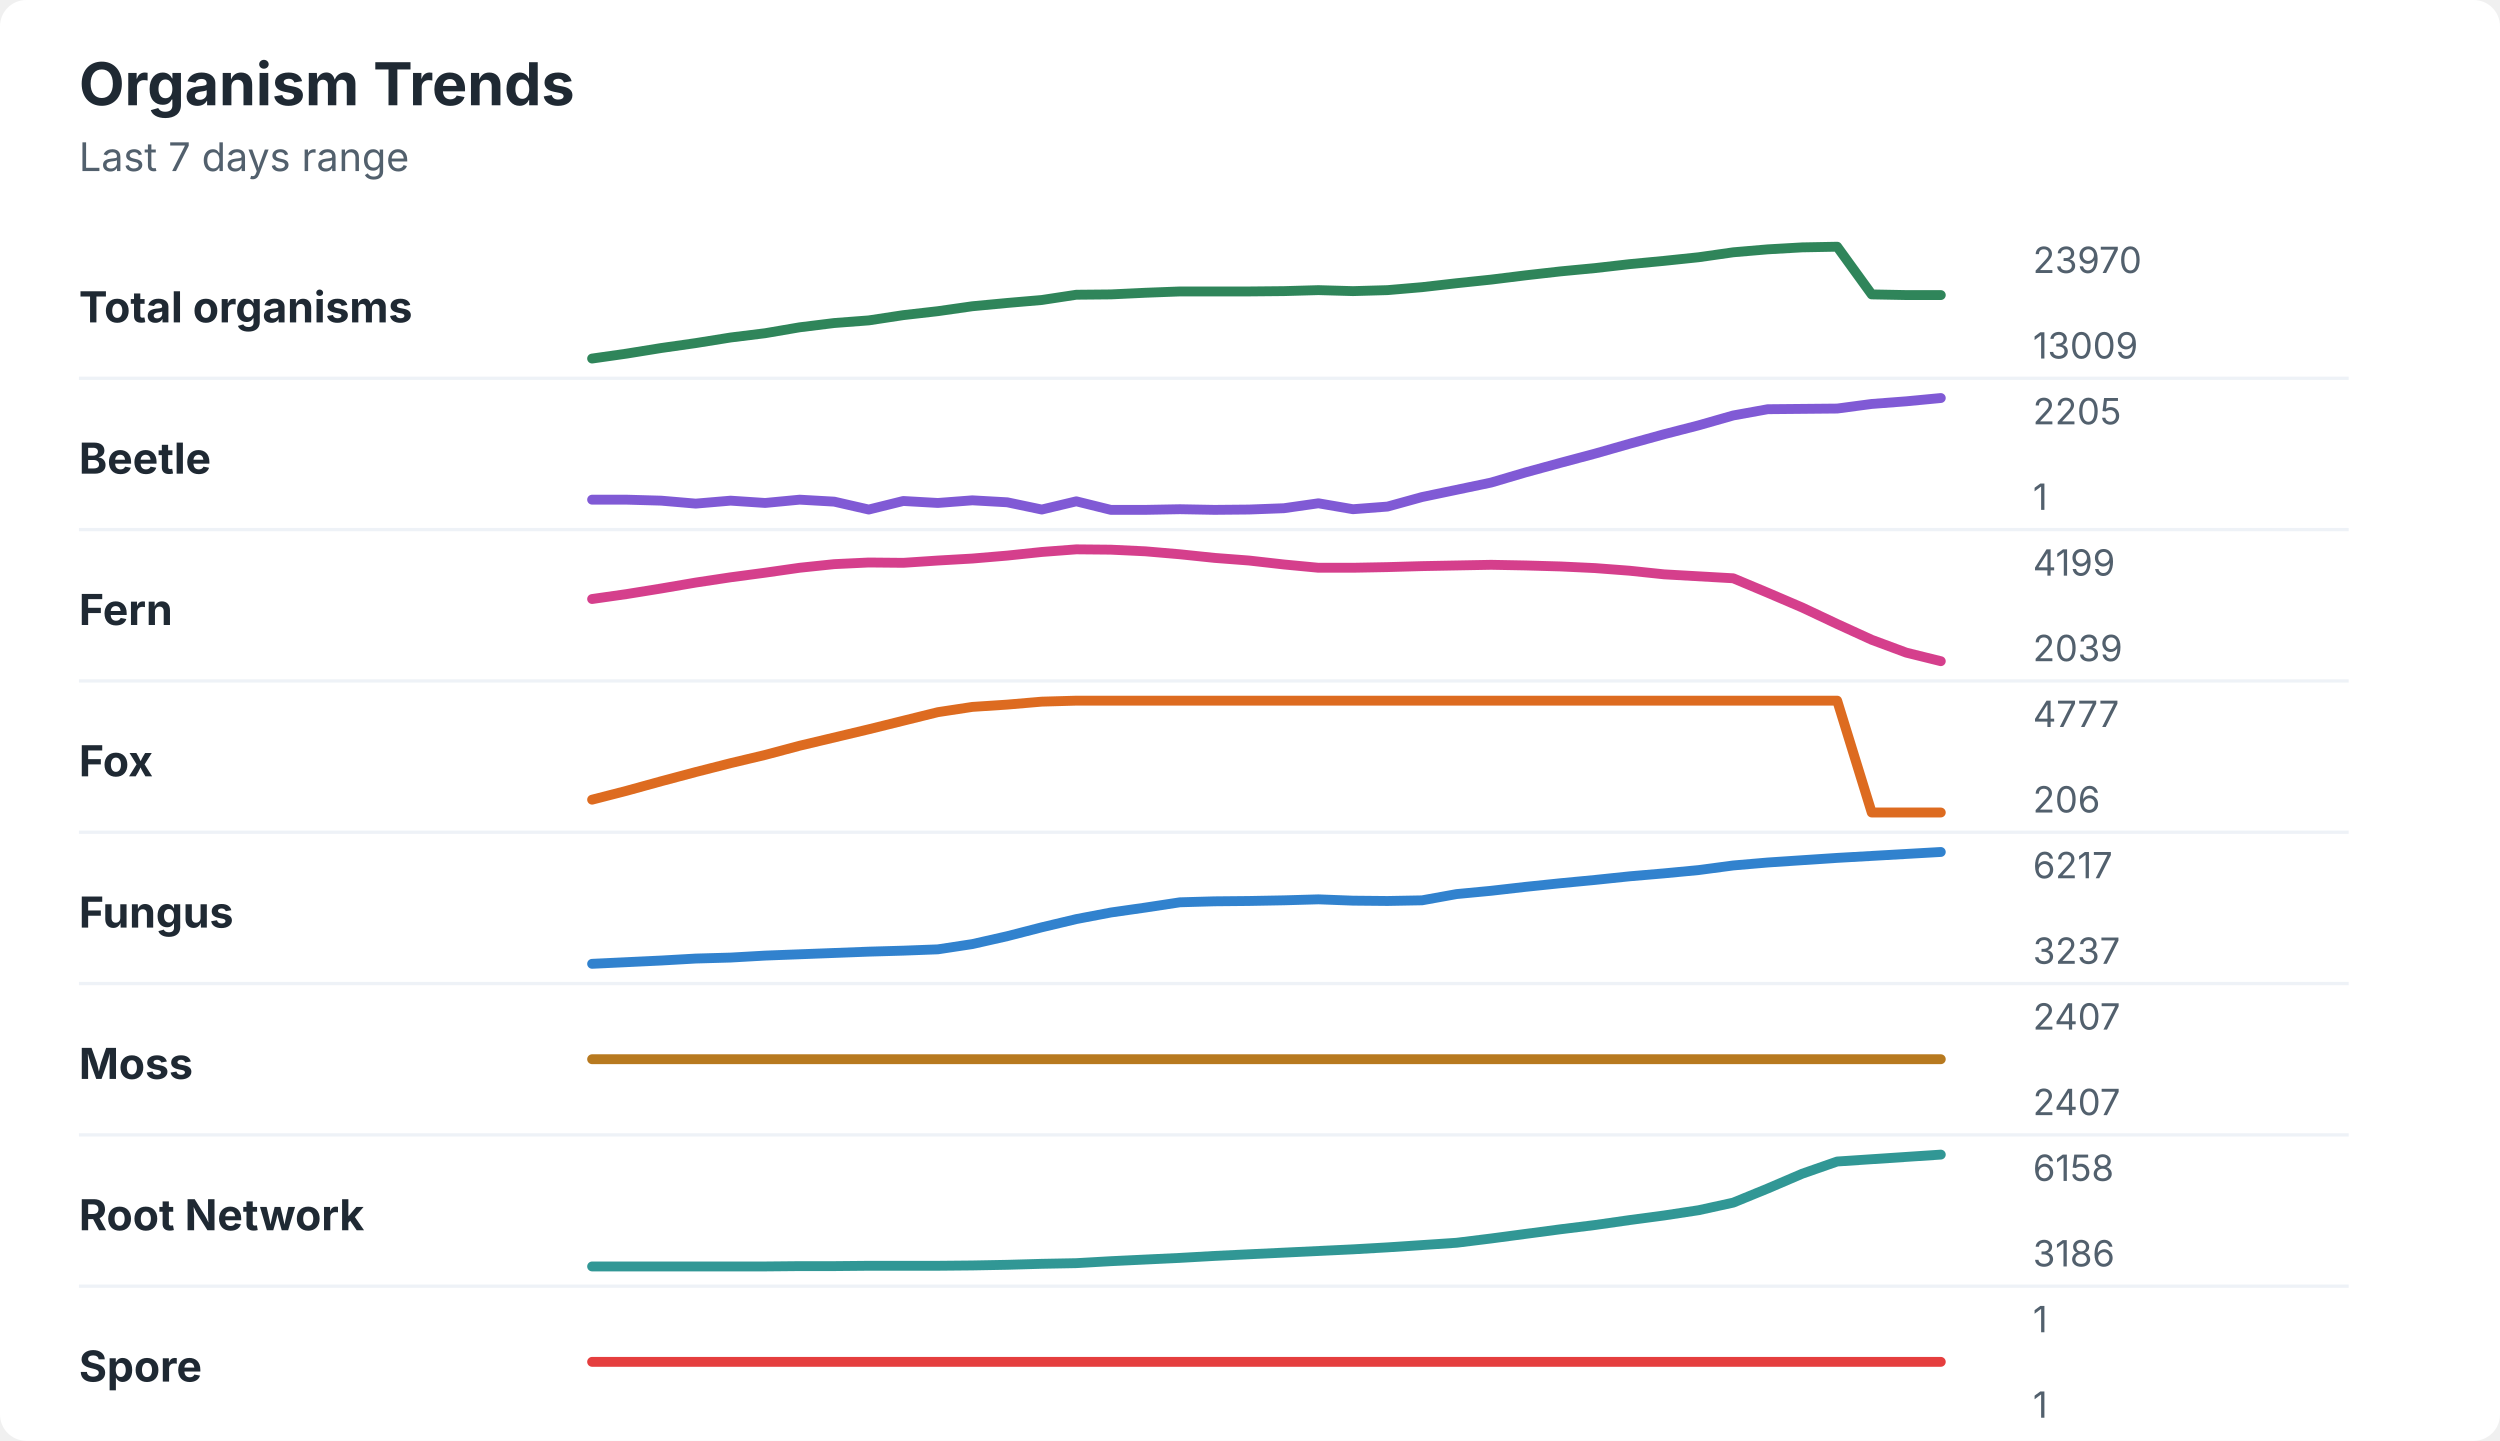
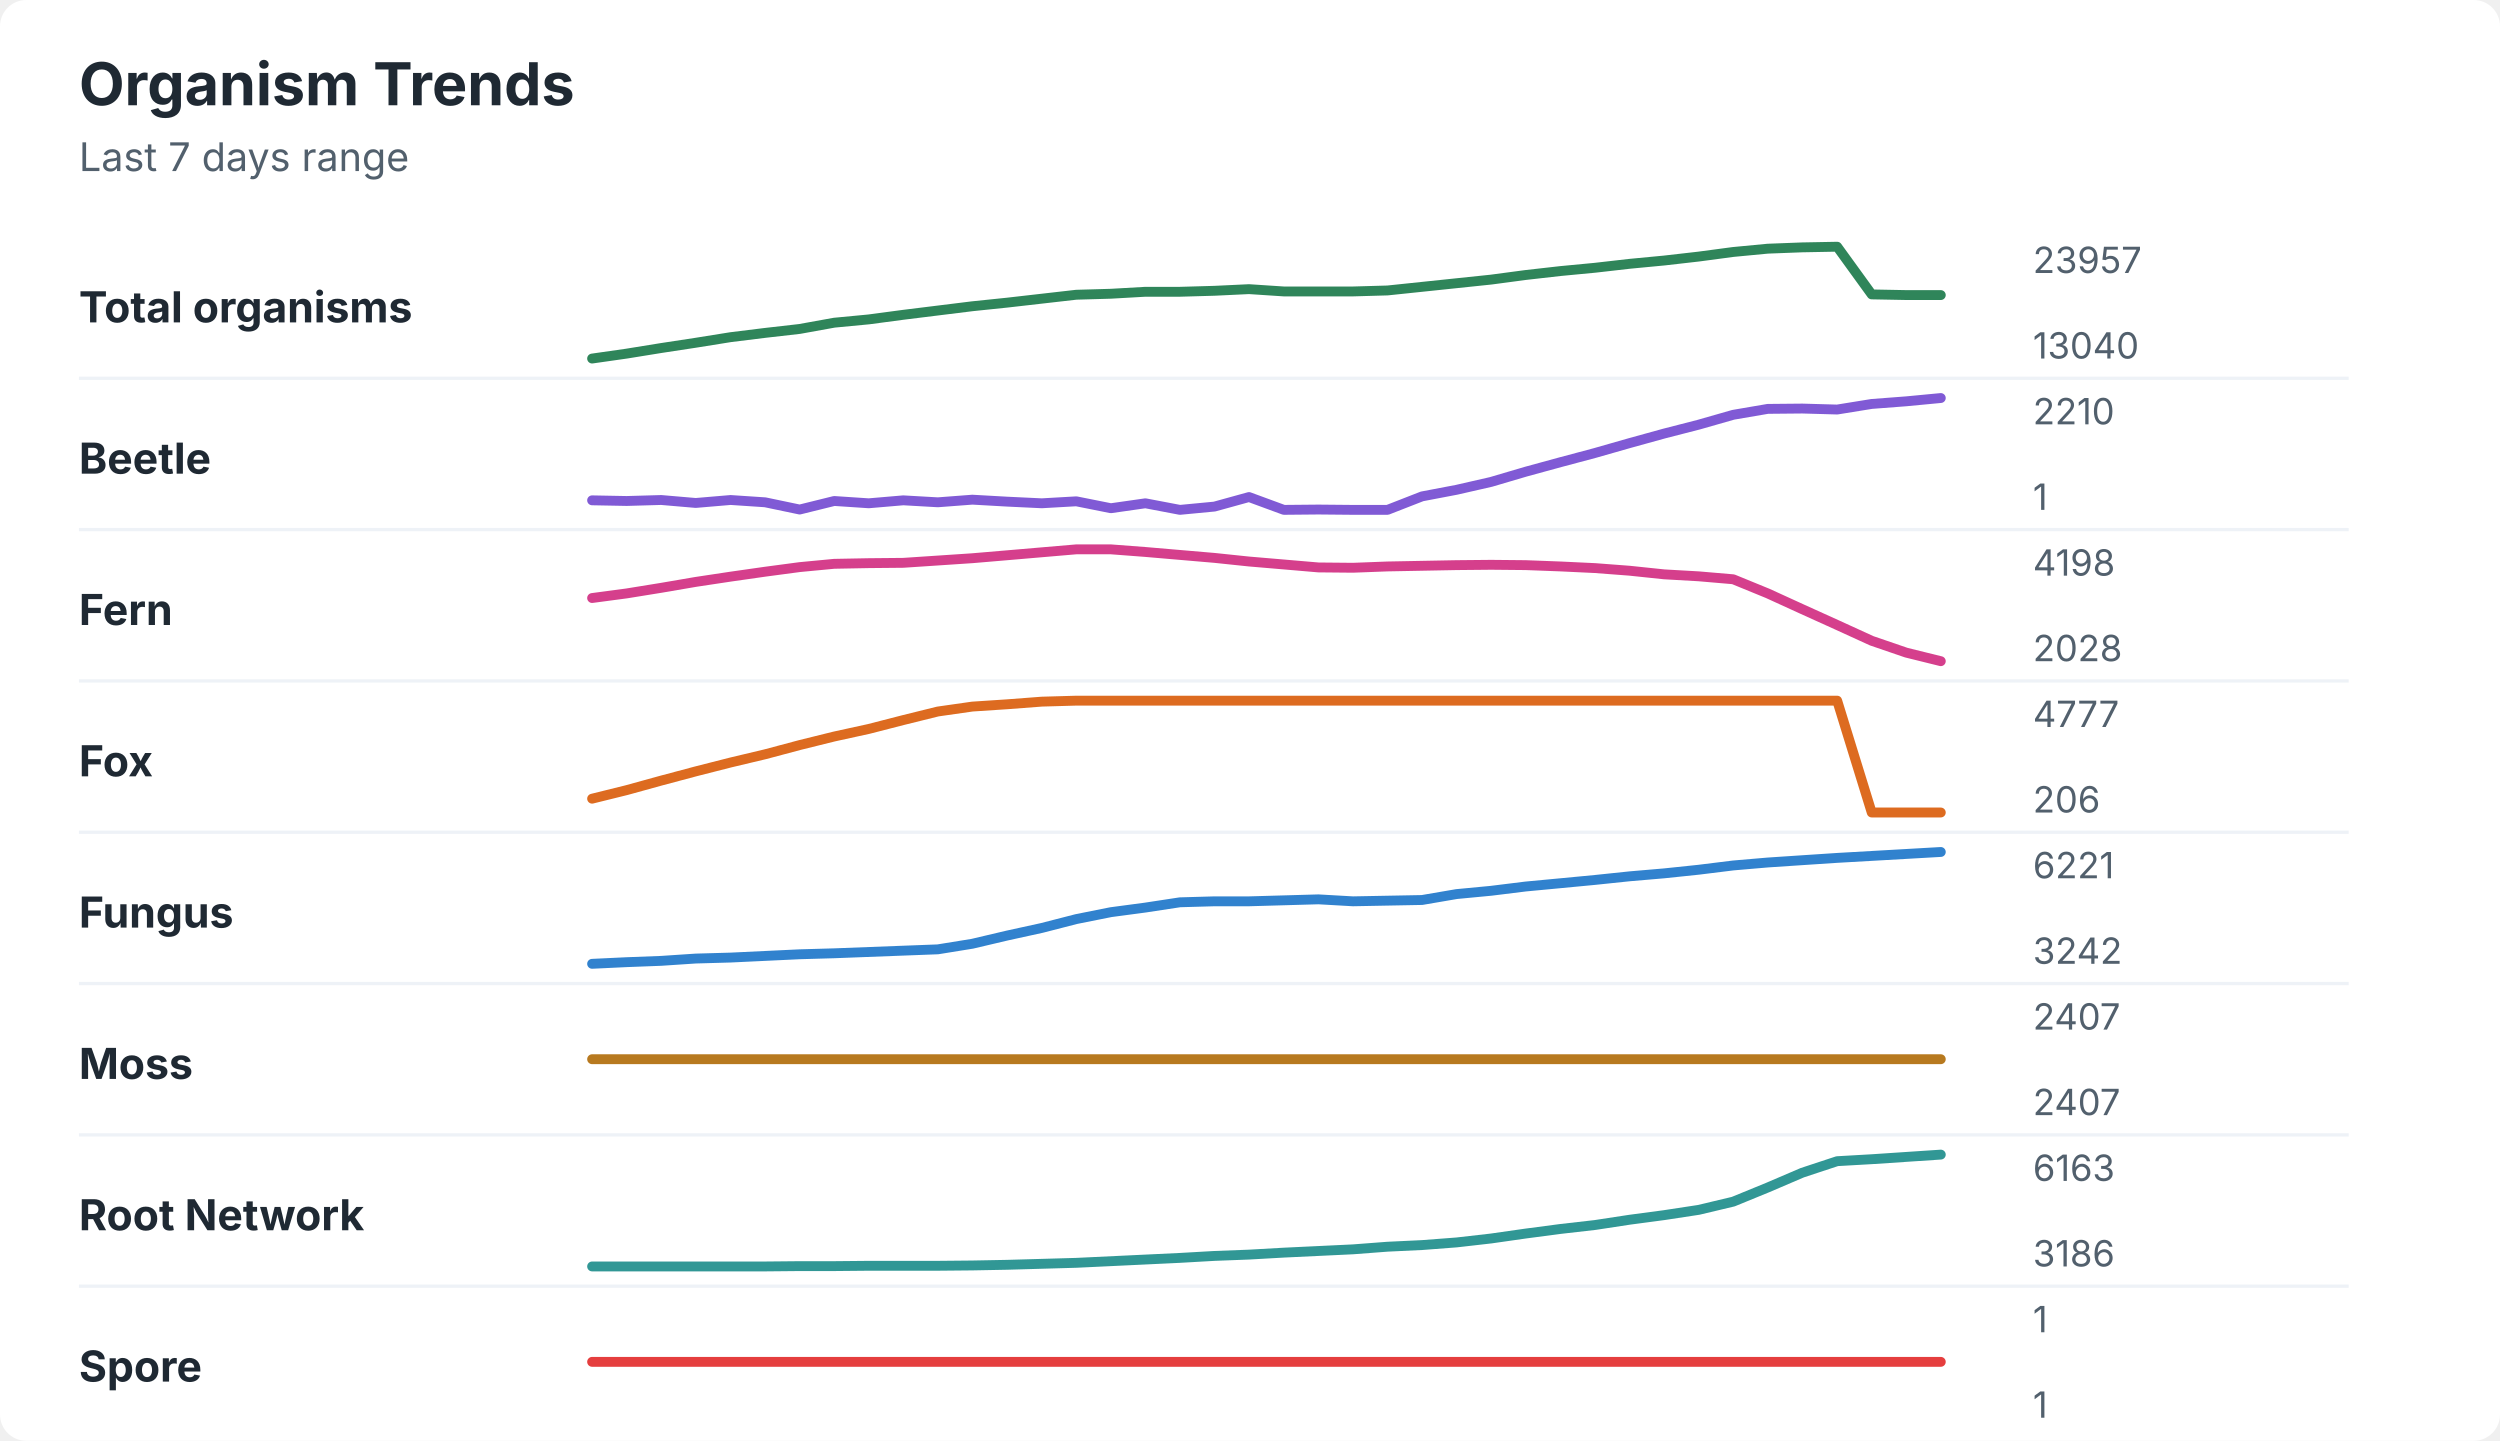
<svg xmlns="http://www.w3.org/2000/svg" width="760" height="438" viewBox="0 0 760 438" role="img" aria-labelledby="title desc">
  <rect width="760" height="438" rx="8" fill="#ffffff" />
  <style>
    text { font-family: -apple-system, BlinkMacSystemFont, "Segoe UI", sans-serif; }
    .title { font-size: 18px; font-weight: 700; fill: #1f2933; }
    .subtitle { font-size: 12px; fill: #52606d; }
    .label { font-size: 13px; font-weight: 650; fill: #1f2933; }
    .axis-value { font-size: 11px; fill: #52606d; }
    .separator { stroke: #eef2f7; stroke-width: 1; }
  </style>
  <text x="24" y="32" class="title">Organism Trends</text>
  <text x="24" y="52" class="subtitle">Last 7 days range</text>
  <text x="24" y="98" class="label">Total organisms</text>
-   <polyline points="180.0,109.0 190.5,107.5 201.0,105.8 211.5,104.3 222.1,102.6 232.6,101.3 243.1,99.5 253.6,98.2 264.1,97.4 274.6,95.8 285.1,94.6 295.6,93.1 306.2,92.1 316.7,91.2 327.2,89.6 337.7,89.5 348.2,89.0 358.7,88.6 369.2,88.6 379.7,88.6 390.3,88.5 400.8,88.2 411.3,88.5 421.8,88.2 432.3,87.3 442.8,86.1 453.3,85.0 463.8,83.7 474.4,82.5 484.9,81.5 495.4,80.3 505.9,79.3 516.4,78.2 526.9,76.7 537.4,75.8 547.9,75.2 558.5,75.0 569.0,89.5 579.5,89.7 590.0,89.7 " fill="none" stroke="#2f855a" stroke-width="3" stroke-linecap="round" stroke-linejoin="round" />
-   <text x="618" y="83" class="axis-value">23970</text>
-   <text x="618" y="109" class="axis-value">13009</text>
+   <polyline points="180.0,109.0 190.5,107.5 201.0,105.8 211.5,104.2 222.1,102.5 232.6,101.2 243.1,100.0 253.6,98.1 264.1,97.1 274.6,95.7 285.1,94.4 295.6,93.1 306.2,92.0 316.7,90.8 327.2,89.6 337.7,89.3 348.2,88.7 358.7,88.7 369.2,88.4 379.7,87.9 390.3,88.6 400.8,88.6 411.3,88.6 421.8,88.3 432.3,87.2 442.8,86.1 453.3,85.0 463.8,83.6 474.4,82.4 484.9,81.4 495.4,80.2 505.9,79.2 516.4,78.0 526.9,76.6 537.4,75.6 547.9,75.2 558.5,75.0 569.0,89.5 579.5,89.7 590.0,89.7 " fill="none" stroke="#2f855a" stroke-width="3" stroke-linecap="round" stroke-linejoin="round" />
+   <text x="618" y="83" class="axis-value">23957</text>
+   <text x="618" y="109" class="axis-value">13040</text>
  <line x1="24" y1="115.0" x2="714" y2="115.0" class="separator" />
  <text x="24" y="144" class="label">Beetle</text>
-   <polyline points="180.0,151.9 190.5,151.9 201.0,152.2 211.5,153.1 222.1,152.2 232.6,152.9 243.1,151.9 253.6,152.5 264.1,154.9 274.6,152.3 285.1,152.9 295.6,152.1 306.2,152.7 316.7,154.9 327.2,152.4 337.7,155.0 348.2,155.0 358.7,154.8 369.2,155.0 379.7,154.9 390.3,154.5 400.8,153.0 411.3,154.8 421.8,154.0 432.3,151.1 442.8,148.9 453.3,146.7 463.8,143.6 474.4,140.7 484.9,137.9 495.4,134.9 505.9,132.0 516.4,129.3 526.9,126.3 537.4,124.4 547.9,124.3 558.5,124.2 569.0,122.8 579.5,122.0 590.0,121.0 " fill="none" stroke="#805ad5" stroke-width="3" stroke-linecap="round" stroke-linejoin="round" />
-   <text x="618" y="129" class="axis-value">2205</text>
+   <polyline points="180.0,152.1 190.5,152.3 201.0,152.0 211.5,152.9 222.1,152.0 232.6,152.7 243.1,154.9 253.6,152.3 264.1,153.0 274.6,152.1 285.1,152.7 295.6,151.9 306.2,152.5 316.7,153.0 327.2,152.4 337.7,154.5 348.2,153.0 358.7,155.0 369.2,154.0 379.7,151.1 390.3,155.0 400.8,154.9 411.3,155.0 421.8,155.0 432.3,150.9 442.8,148.9 453.3,146.5 463.8,143.4 474.4,140.5 484.9,137.7 495.4,134.7 505.9,131.8 516.4,129.1 526.9,126.1 537.4,124.3 547.9,124.2 558.5,124.5 569.0,122.8 579.5,122.0 590.0,121.0 " fill="none" stroke="#805ad5" stroke-width="3" stroke-linecap="round" stroke-linejoin="round" />
+   <text x="618" y="129" class="axis-value">2210</text>
  <text x="618" y="155" class="axis-value">1</text>
  <line x1="24" y1="161.0" x2="714" y2="161.0" class="separator" />
  <text x="24" y="190" class="label">Fern</text>
-   <polyline points="180.0,182.1 190.5,180.6 201.0,178.9 211.5,177.1 222.1,175.5 232.6,174.1 243.1,172.6 253.6,171.5 264.1,171.0 274.6,171.1 285.1,170.4 295.6,169.8 306.2,168.9 316.7,167.8 327.2,167.0 337.7,167.1 348.2,167.6 358.7,168.5 369.2,169.6 379.7,170.4 390.3,171.6 400.8,172.6 411.3,172.6 421.8,172.4 432.3,172.1 442.8,171.9 453.3,171.7 463.8,171.9 474.4,172.2 484.9,172.7 495.4,173.5 505.9,174.6 516.4,175.2 526.9,175.8 537.4,180.2 547.9,184.7 558.5,189.7 569.0,194.5 579.5,198.4 590.0,201.0 " fill="none" stroke="#d53f8c" stroke-width="3" stroke-linecap="round" stroke-linejoin="round" />
-   <text x="618" y="175" class="axis-value">4199</text>
-   <text x="618" y="201" class="axis-value">2039</text>
+   <polyline points="180.0,181.8 190.5,180.4 201.0,178.7 211.5,176.9 222.1,175.3 232.6,173.8 243.1,172.4 253.6,171.4 264.1,171.2 274.6,171.1 285.1,170.4 295.6,169.7 306.2,168.8 316.7,167.9 327.2,167.0 337.7,167.0 348.2,167.8 358.7,168.7 369.2,169.6 379.7,170.7 390.3,171.6 400.8,172.5 411.3,172.6 421.8,172.2 432.3,172.0 442.8,171.8 453.3,171.7 463.8,171.8 474.4,172.2 484.9,172.7 495.4,173.5 505.9,174.6 516.4,175.2 526.9,176.1 537.4,180.4 547.9,185.2 558.5,190.0 569.0,194.8 579.5,198.4 590.0,201.0 " fill="none" stroke="#d53f8c" stroke-width="3" stroke-linecap="round" stroke-linejoin="round" />
+   <text x="618" y="175" class="axis-value">4198</text>
+   <text x="618" y="201" class="axis-value">2028</text>
  <line x1="24" y1="207.0" x2="714" y2="207.0" class="separator" />
  <text x="24" y="236" class="label">Fox</text>
-   <polyline points="180.0,243.1 190.5,240.4 201.0,237.5 211.5,234.7 222.1,232.0 232.6,229.5 243.1,226.7 253.6,224.2 264.1,221.7 274.6,219.1 285.1,216.5 295.6,214.9 306.2,214.2 316.7,213.3 327.2,213.0 337.7,213.0 348.2,213.0 358.7,213.0 369.2,213.0 379.7,213.0 390.3,213.0 400.8,213.0 411.3,213.0 421.8,213.0 432.3,213.0 442.8,213.0 453.3,213.0 463.8,213.0 474.4,213.0 484.9,213.0 495.4,213.0 505.9,213.0 516.4,213.0 526.9,213.0 537.4,213.0 547.9,213.0 558.5,213.0 569.0,247.0 579.5,247.0 590.0,247.0 " fill="none" stroke="#dd6b20" stroke-width="3" stroke-linecap="round" stroke-linejoin="round" />
+   <polyline points="180.0,242.8 190.5,240.2 201.0,237.3 211.5,234.5 222.1,231.8 232.6,229.3 243.1,226.5 253.6,223.9 264.1,221.6 274.6,218.9 285.1,216.3 295.6,214.8 306.2,214.1 316.7,213.3 327.2,213.0 337.7,213.0 348.2,213.0 358.7,213.0 369.2,213.0 379.7,213.0 390.3,213.0 400.8,213.0 411.3,213.0 421.8,213.0 432.3,213.0 442.8,213.0 453.3,213.0 463.8,213.0 474.4,213.0 484.9,213.0 495.4,213.0 505.9,213.0 516.4,213.0 526.9,213.0 537.4,213.0 547.9,213.0 558.5,213.0 569.0,247.0 579.5,247.0 590.0,247.0 " fill="none" stroke="#dd6b20" stroke-width="3" stroke-linecap="round" stroke-linejoin="round" />
  <text x="618" y="221" class="axis-value">4777</text>
  <text x="618" y="247" class="axis-value">206</text>
  <line x1="24" y1="253.0" x2="714" y2="253.0" class="separator" />
  <text x="24" y="282" class="label">Fungus</text>
-   <polyline points="180.0,293.0 190.5,292.5 201.0,292.0 211.5,291.4 222.1,291.1 232.6,290.5 243.1,290.1 253.6,289.7 264.1,289.3 274.6,289.0 285.1,288.6 295.6,287.0 306.2,284.6 316.7,281.9 327.2,279.4 337.7,277.4 348.2,275.9 358.7,274.3 369.2,274.0 379.7,273.9 390.3,273.7 400.8,273.4 411.3,273.8 421.8,273.9 432.3,273.7 442.8,271.8 453.3,270.8 463.8,269.6 474.4,268.5 484.9,267.5 495.4,266.4 505.9,265.5 516.4,264.5 526.9,263.1 537.4,262.2 547.9,261.5 558.5,260.8 569.0,260.2 579.5,259.6 590.0,259.0 " fill="none" stroke="#3182ce" stroke-width="3" stroke-linecap="round" stroke-linejoin="round" />
-   <text x="618" y="267" class="axis-value">6217</text>
-   <text x="618" y="293" class="axis-value">3237</text>
+   <polyline points="180.0,293.0 190.5,292.5 201.0,292.1 211.5,291.4 222.1,291.1 232.6,290.6 243.1,290.1 253.6,289.8 264.1,289.4 274.6,289.0 285.1,288.6 295.6,286.9 306.2,284.4 316.7,282.1 327.2,279.4 337.7,277.3 348.2,275.9 358.7,274.3 369.2,274.0 379.7,274.0 390.3,273.7 400.8,273.4 411.3,274.0 421.8,273.8 432.3,273.6 442.8,271.8 453.3,270.8 463.8,269.5 474.4,268.5 484.9,267.5 495.4,266.4 505.9,265.5 516.4,264.4 526.9,263.1 537.4,262.2 547.9,261.5 558.5,260.8 569.0,260.2 579.5,259.6 590.0,259.0 " fill="none" stroke="#3182ce" stroke-width="3" stroke-linecap="round" stroke-linejoin="round" />
+   <text x="618" y="267" class="axis-value">6221</text>
+   <text x="618" y="293" class="axis-value">3242</text>
  <line x1="24" y1="299.0" x2="714" y2="299.0" class="separator" />
  <text x="24" y="328" class="label">Moss</text>
  <polyline points="180.0,322.0 190.5,322.0 201.0,322.0 211.5,322.0 222.1,322.0 232.6,322.0 243.1,322.0 253.6,322.0 264.1,322.0 274.6,322.0 285.1,322.0 295.6,322.0 306.2,322.0 316.7,322.0 327.2,322.0 337.7,322.0 348.2,322.0 358.7,322.0 369.2,322.0 379.7,322.0 390.3,322.0 400.8,322.0 411.3,322.0 421.8,322.0 432.3,322.0 442.8,322.0 453.3,322.0 463.8,322.0 474.4,322.0 484.9,322.0 495.4,322.0 505.9,322.0 516.4,322.0 526.9,322.0 537.4,322.0 547.9,322.0 558.5,322.0 569.0,322.0 579.5,322.0 590.0,322.0 " fill="none" stroke="#b7791f" stroke-width="3" stroke-linecap="round" stroke-linejoin="round" />
  <text x="618" y="313" class="axis-value">2407</text>
  <text x="618" y="339" class="axis-value">2407</text>
  <line x1="24" y1="345.0" x2="714" y2="345.0" class="separator" />
  <text x="24" y="374" class="label">Root Network</text>
-   <polyline points="180.0,385.0 190.5,385.0 201.0,385.0 211.5,385.0 222.1,385.0 232.6,385.0 243.1,384.9 253.6,384.9 264.1,384.8 274.6,384.8 285.1,384.8 295.6,384.7 306.2,384.5 316.7,384.2 327.2,384.0 337.7,383.4 348.2,382.9 358.7,382.4 369.2,381.8 379.7,381.3 390.3,380.8 400.8,380.3 411.3,379.8 421.8,379.2 432.3,378.5 442.8,377.8 453.3,376.5 463.8,375.1 474.4,373.7 484.9,372.4 495.4,370.9 505.9,369.5 516.4,367.9 526.9,365.6 537.4,361.3 547.9,356.8 558.5,353.1 569.0,352.4 579.5,351.7 590.0,351.0 " fill="none" stroke="#319795" stroke-width="3" stroke-linecap="round" stroke-linejoin="round" />
-   <text x="618" y="359" class="axis-value">6158</text>
+   <polyline points="180.0,385.0 190.5,385.0 201.0,385.0 211.5,385.0 222.1,385.0 232.6,385.0 243.1,384.9 253.6,384.9 264.1,384.8 274.6,384.8 285.1,384.8 295.6,384.7 306.2,384.5 316.7,384.2 327.2,383.9 337.7,383.4 348.2,382.9 358.7,382.4 369.2,381.8 379.7,381.4 390.3,380.8 400.8,380.3 411.3,379.8 421.8,379.0 432.3,378.5 442.8,377.7 453.3,376.5 463.8,375.0 474.4,373.6 484.9,372.4 495.4,370.8 505.9,369.4 516.4,367.8 526.9,365.3 537.4,361.0 547.9,356.5 558.5,353.0 569.0,352.4 579.5,351.7 590.0,351.0 " fill="none" stroke="#319795" stroke-width="3" stroke-linecap="round" stroke-linejoin="round" />
+   <text x="618" y="359" class="axis-value">6163</text>
  <text x="618" y="385" class="axis-value">3186</text>
  <line x1="24" y1="391.0" x2="714" y2="391.0" class="separator" />
  <text x="24" y="420" class="label">Spore</text>
  <polyline points="180.0,414.0 190.5,414.0 201.0,414.0 211.5,414.0 222.1,414.0 232.6,414.0 243.1,414.0 253.6,414.0 264.1,414.0 274.6,414.0 285.1,414.0 295.6,414.0 306.2,414.0 316.7,414.0 327.2,414.0 337.7,414.0 348.2,414.0 358.7,414.0 369.2,414.0 379.7,414.0 390.3,414.0 400.8,414.0 411.3,414.0 421.8,414.0 432.3,414.0 442.8,414.0 453.3,414.0 463.8,414.0 474.4,414.0 484.9,414.0 495.4,414.0 505.9,414.0 516.4,414.0 526.9,414.0 537.4,414.0 547.9,414.0 558.5,414.0 569.0,414.0 579.5,414.0 590.0,414.0 " fill="none" stroke="#e53e3e" stroke-width="3" stroke-linecap="round" stroke-linejoin="round" />
  <text x="618" y="405" class="axis-value">1</text>
  <text x="618" y="431" class="axis-value">1</text>
</svg>
